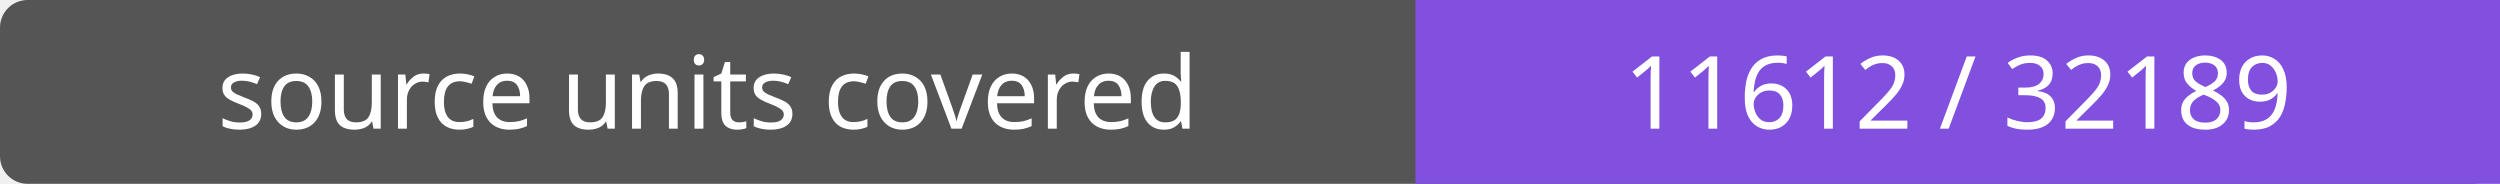
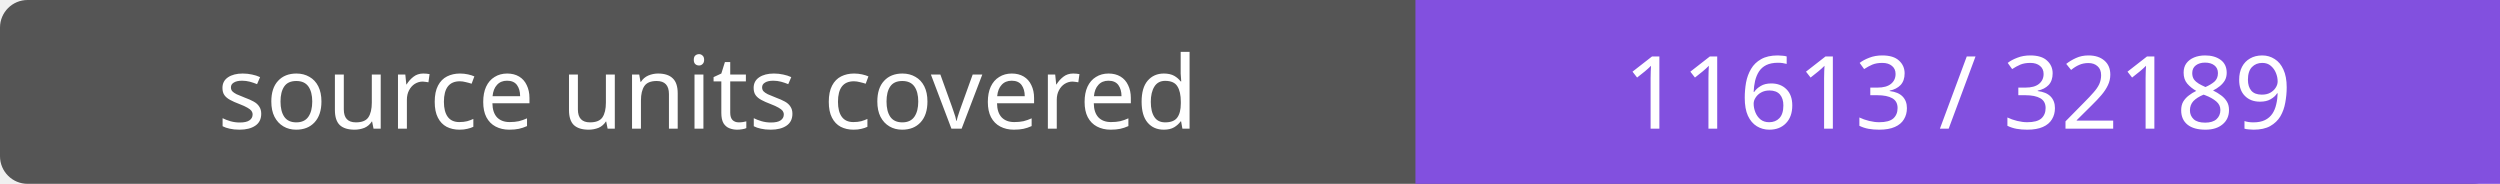
- <svg xmlns="http://www.w3.org/2000/svg" width="272" height="20" role="img" aria-label="source units covered: 11612 / 32189">
+ <svg xmlns="http://www.w3.org/2000/svg" width="272" height="20" role="img" aria-label="source units covered: 11613 / 32189">
  <rect width="272" height="20" rx="3" fill="#555" />
  <path fill="#8250df" d="M154 0h118v20H154z" />
  <g fill="#fff" text-anchor="middle" font-family="Verdana,sans-serif" font-size="11">
    <text x="77.0" y="14">source units covered</text>
-     <text x="213.0" y="14">11612 / 32189</text>
+     <text x="213.0" y="14">11613 / 32189</text>
  </g>
</svg>
